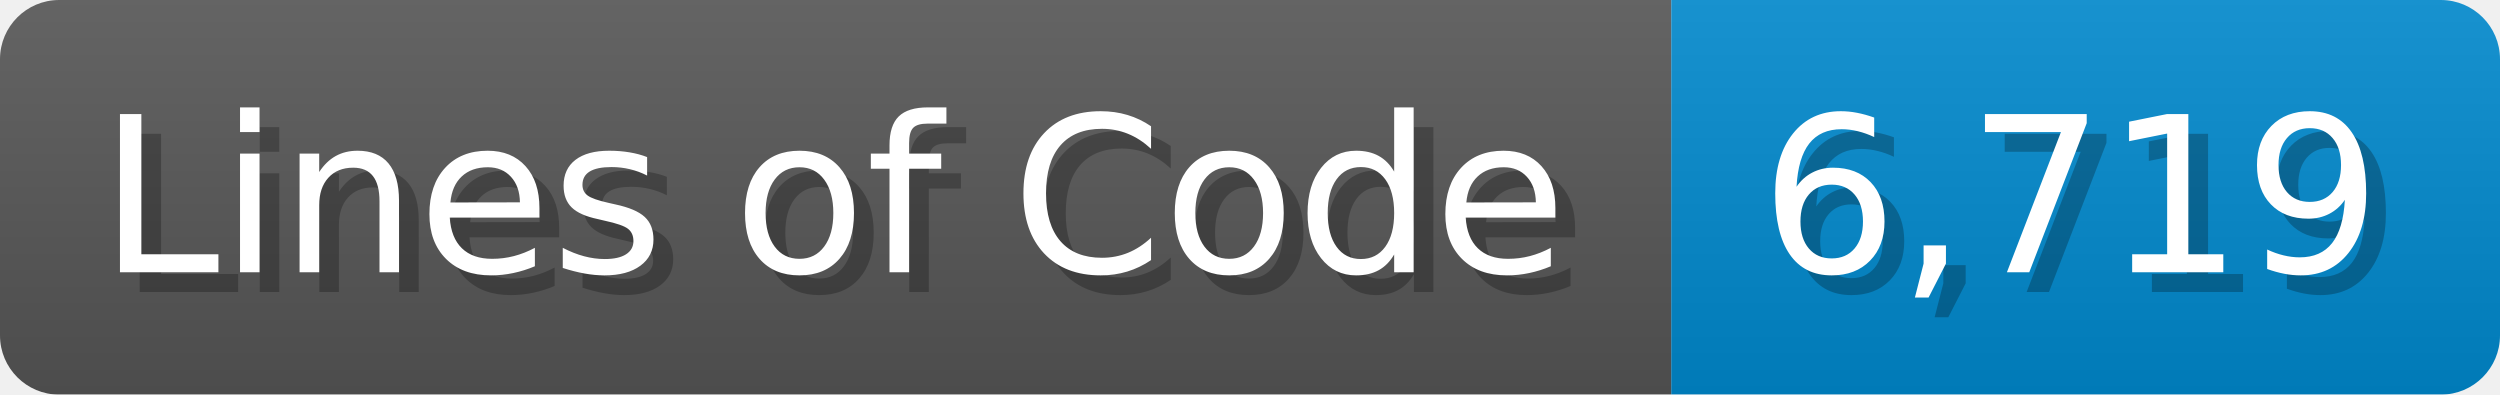
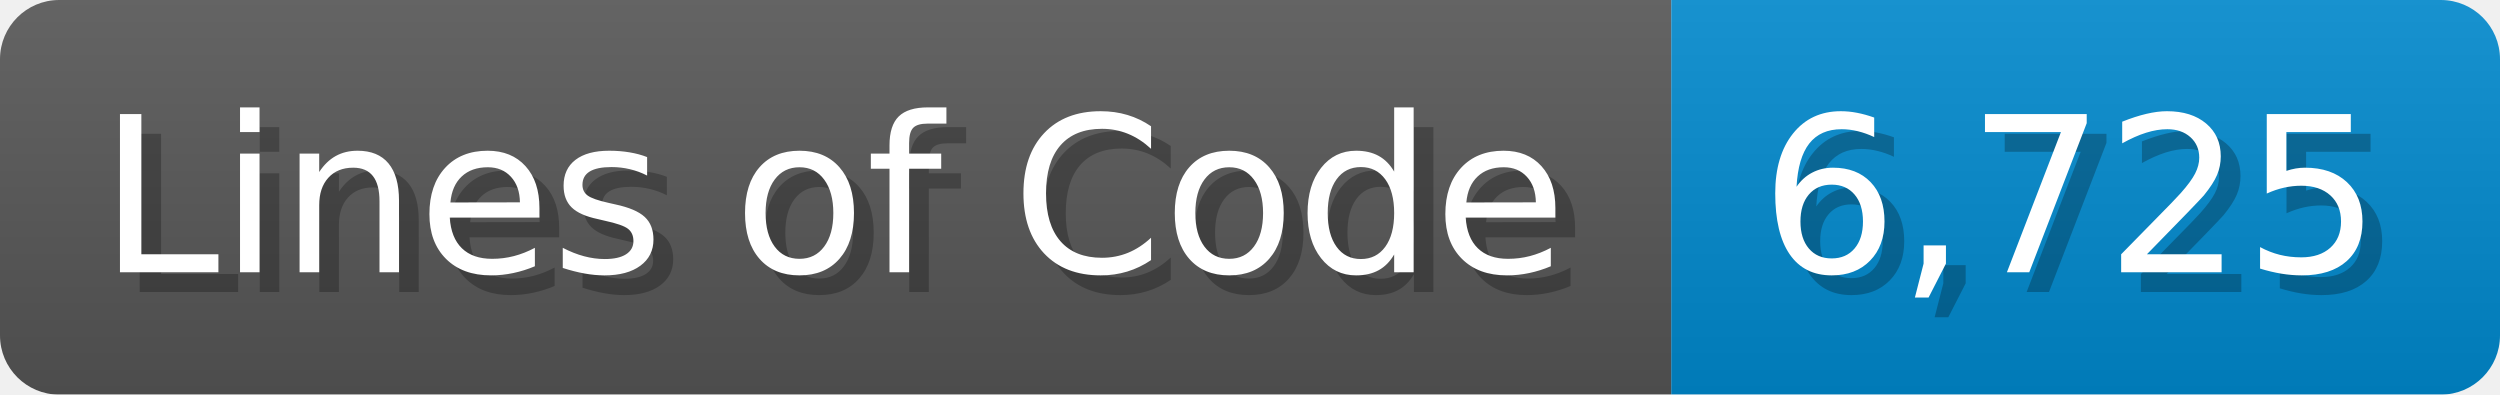
<svg xmlns="http://www.w3.org/2000/svg" width="126.7" height="20" viewBox="0 0 1267 200">
  <linearGradient id="a" x2="0" y2="100%">
    <stop offset="0" stop-opacity=".1" stop-color="#EEE" />
    <stop offset="1" stop-opacity=".1" />
  </linearGradient>
  <mask id="m">
    <rect width="1267" height="200" rx="30" fill="#FFF" />
  </mask>
  <g mask="url(#m)">
    <rect width="847" height="200" fill="#555" />
    <rect width="420" height="200" fill="#08C" x="847" />
    <rect width="1267" height="200" fill="url(#a)" />
  </g>
  <g fill="#fff" text-anchor="start" font-family="Verdana,DejaVu Sans,sans-serif" font-size="110">
    <text x="60" y="148" textLength="747" fill="#000" opacity="0.25">Lines of Code</text>
    <text x="50" y="138" textLength="747">Lines of Code</text>
-     <text x="902" y="148" textLength="320" fill="#000" opacity="0.25">6,719</text>
-     <text x="892" y="138" textLength="320">6,719</text>
+     <text x="902" y="148" textLength="320" fill="#000" opacity="0.25">6,725</text>
+     <text x="892" y="138" textLength="320">6,725</text>
  </g>
</svg>
